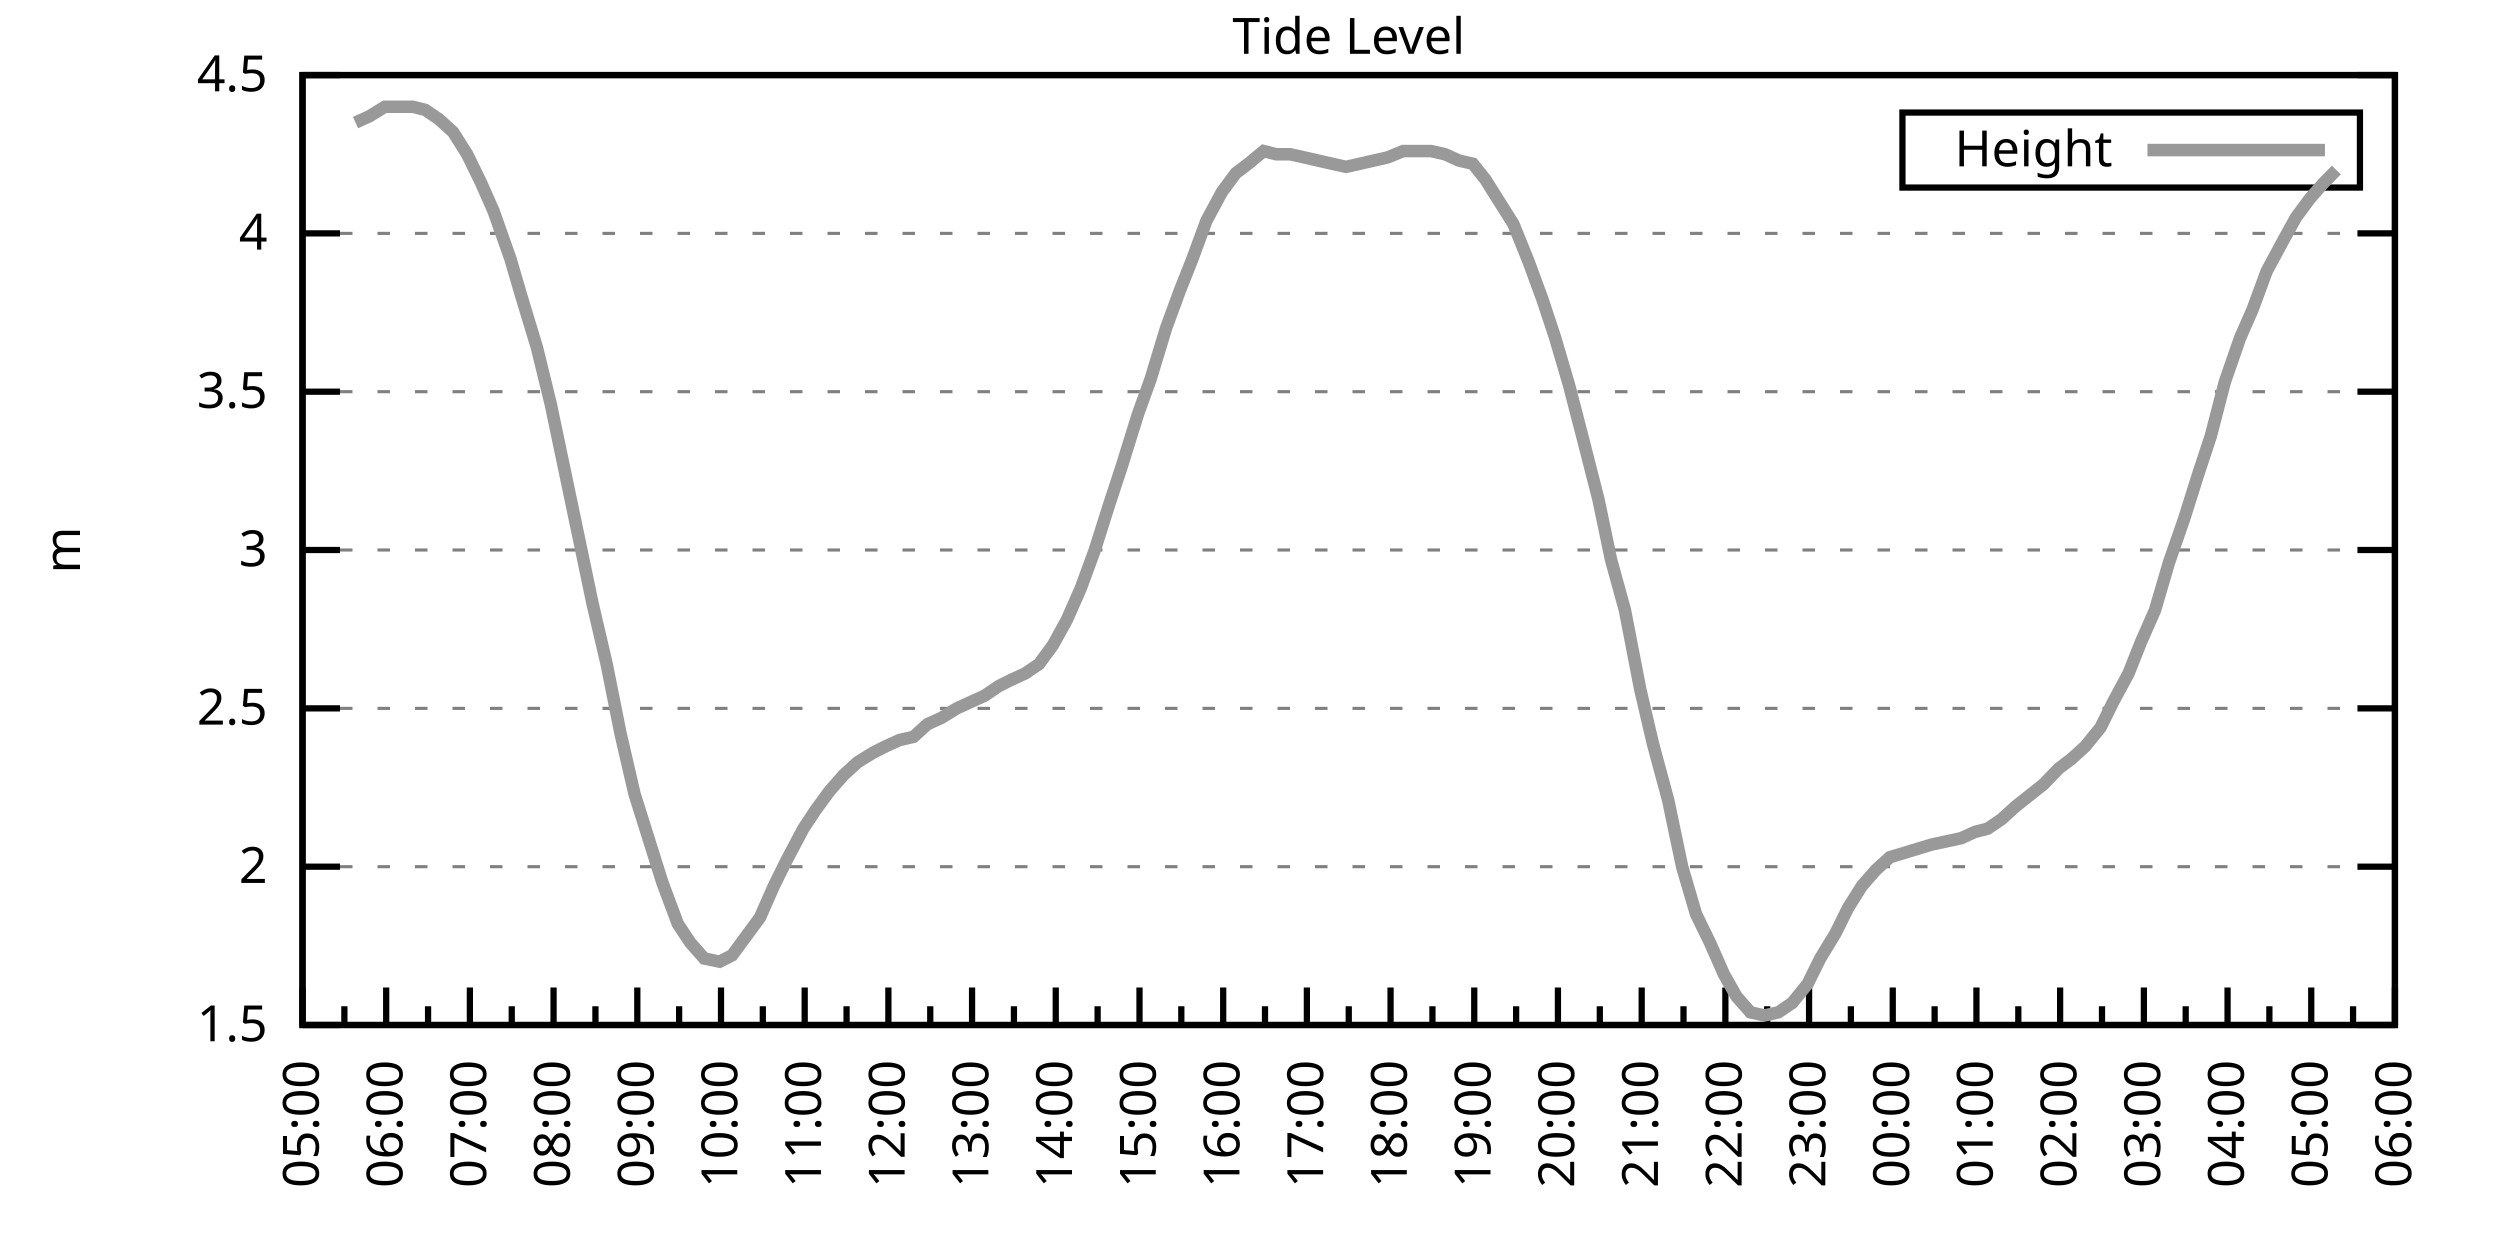
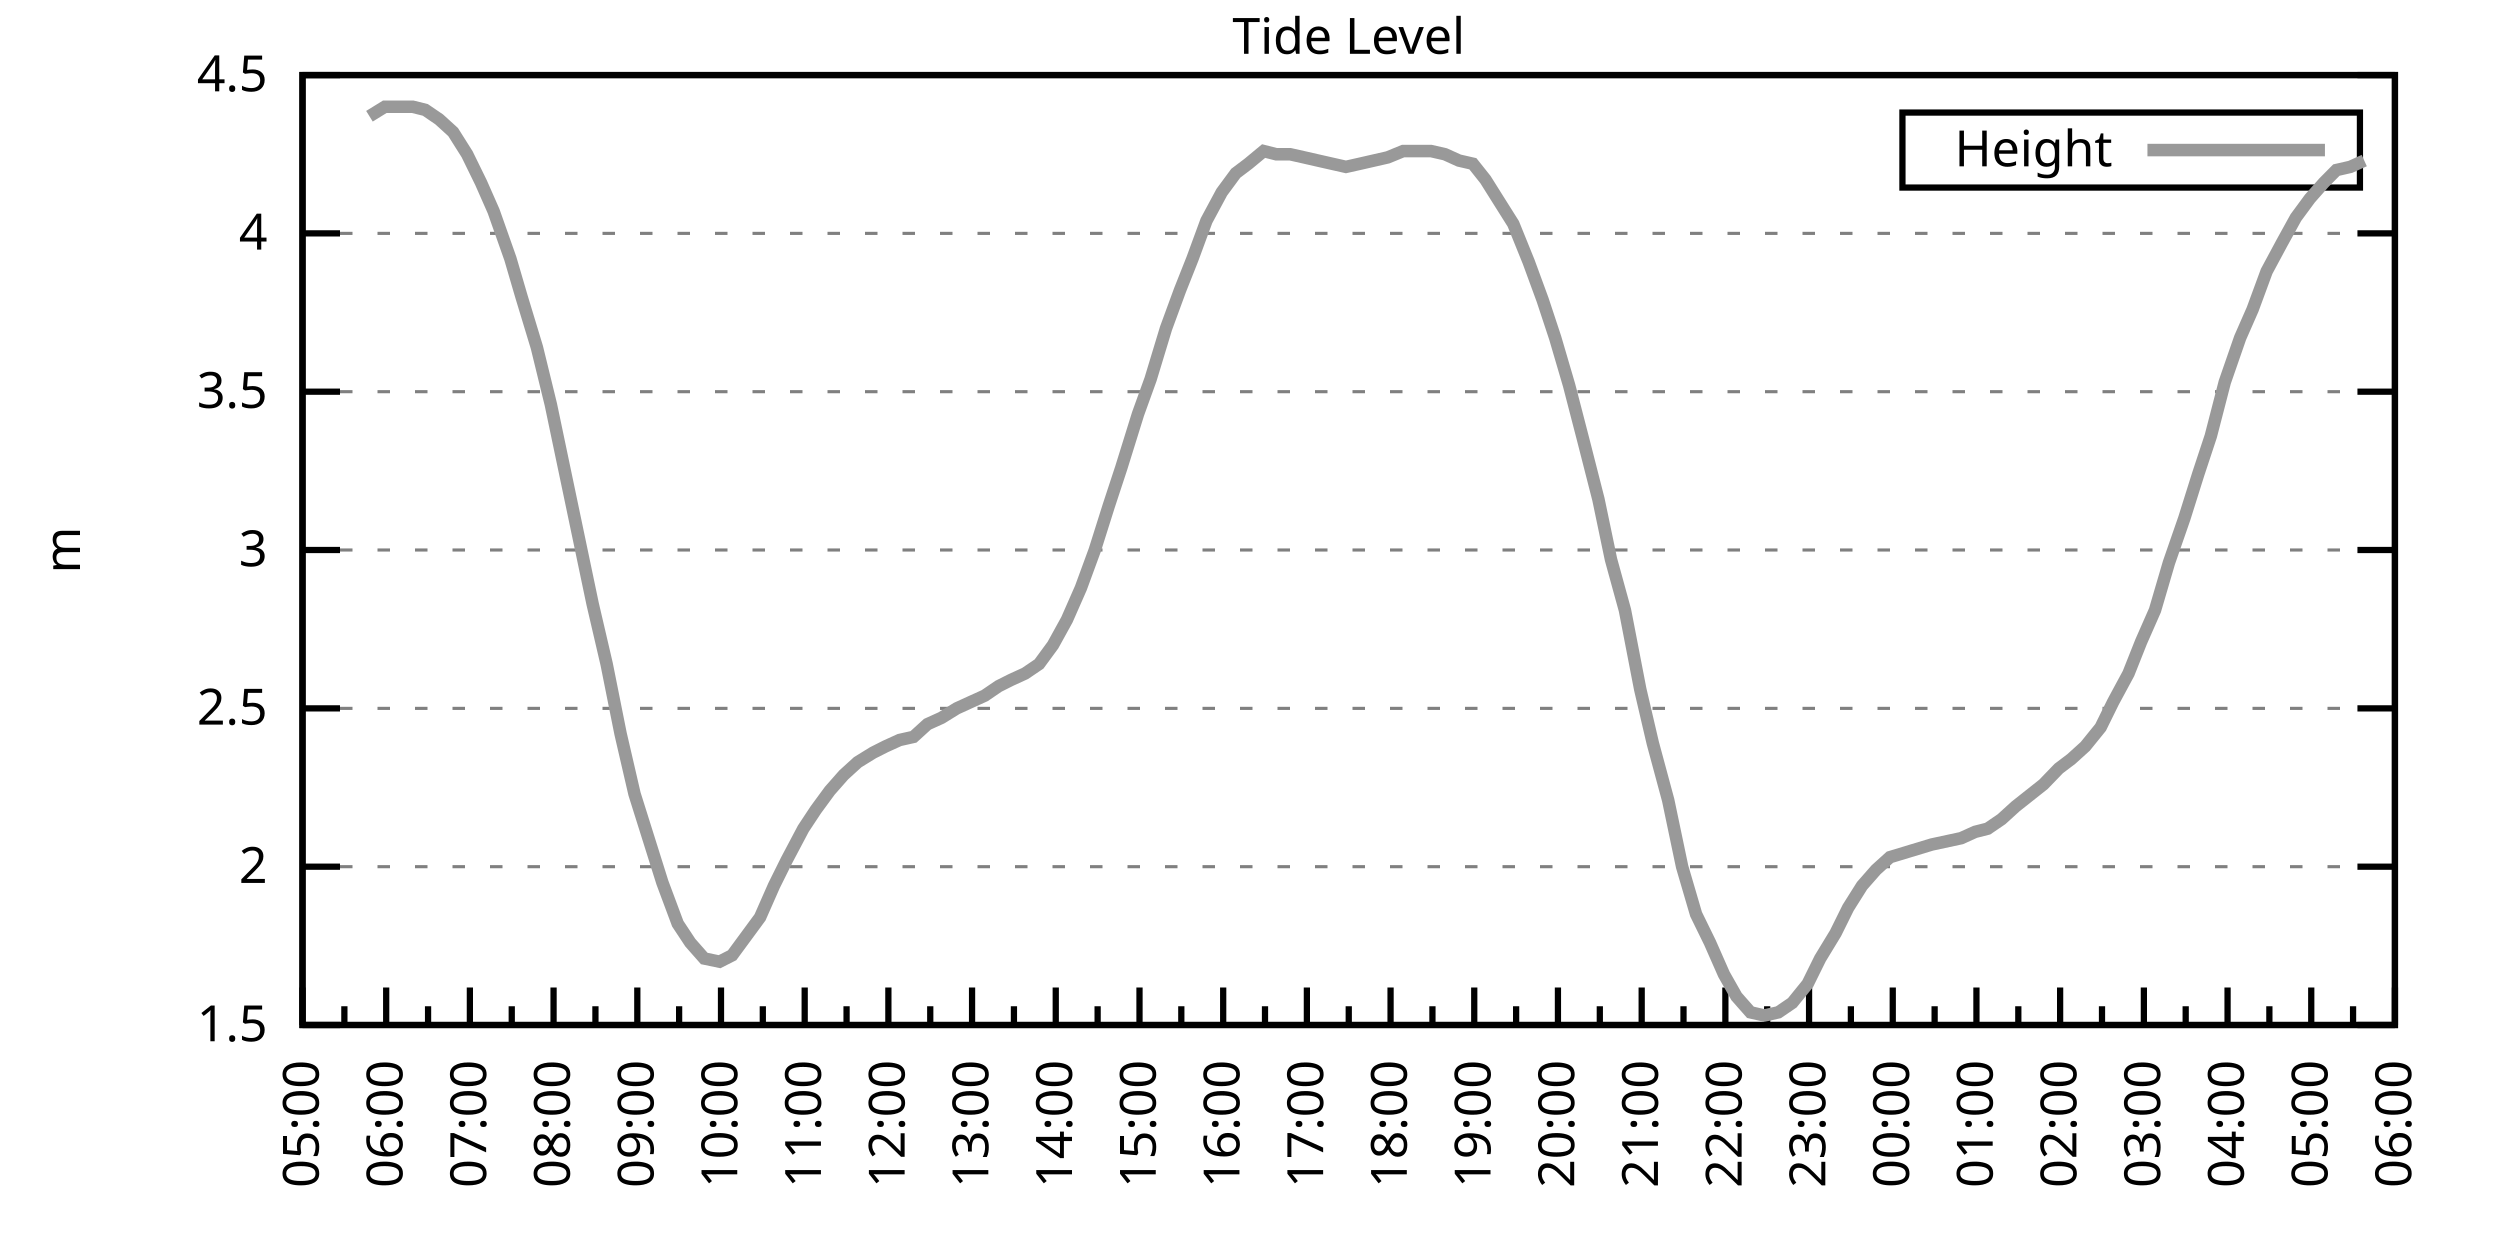
<svg xmlns="http://www.w3.org/2000/svg" xmlns:xlink="http://www.w3.org/1999/xlink" width="400" height="200" viewBox="0 0 400 200">
  <g id="gnuplot_canvas">
    <rect x="0" y="0" width="400" height="200" fill="none" />
    <defs>
      <circle id="gpDot" r="0.5" stroke-width="0.5" stroke="currentColor" />
      <path id="gpPt0" stroke-width="0.333" stroke="currentColor" d="M-1,0 h2 M0,-1 v2" />
      <path id="gpPt1" stroke-width="0.333" stroke="currentColor" d="M-1,-1 L1,1 M1,-1 L-1,1" />
      <path id="gpPt2" stroke-width="0.333" stroke="currentColor" d="M-1,0 L1,0 M0,-1 L0,1 M-1,-1 L1,1 M-1,1 L1,-1" />
      <rect id="gpPt3" stroke-width="0.333" stroke="currentColor" x="-1" y="-1" width="2" height="2" />
      <rect id="gpPt4" stroke-width="0.333" stroke="currentColor" fill="currentColor" x="-1" y="-1" width="2" height="2" />
      <circle id="gpPt5" stroke-width="0.333" stroke="currentColor" cx="0" cy="0" r="1" />
      <use xlink:href="#gpPt5" id="gpPt6" fill="currentColor" stroke="none" />
      <path id="gpPt7" stroke-width="0.333" stroke="currentColor" d="M0,-1.33 L-1.33,0.67 L1.33,0.67 z" />
      <use xlink:href="#gpPt7" id="gpPt8" fill="currentColor" stroke="none" />
      <use xlink:href="#gpPt7" id="gpPt9" stroke="currentColor" transform="rotate(180)" />
      <use xlink:href="#gpPt9" id="gpPt10" fill="currentColor" stroke="none" />
      <use xlink:href="#gpPt3" id="gpPt11" stroke="currentColor" transform="rotate(45)" />
      <use xlink:href="#gpPt11" id="gpPt12" fill="currentColor" stroke="none" />
      <path id="gpPt13" stroke-width="0.333" stroke="currentColor" d="M0,1.330 L1.265,0.411 L0.782,-1.067 L-0.782,-1.076 L-1.265,0.411 z" />
      <use xlink:href="#gpPt13" id="gpPt14" fill="currentColor" stroke="none" />
      <filter id="textbox" filterUnits="objectBoundingBox" x="0" y="0" height="1" width="1">
        <feFlood flood-color="white" flood-opacity="1" result="bgnd" />
        <feComposite in="SourceGraphic" in2="bgnd" operator="atop" />
      </filter>
      <filter id="greybox" filterUnits="objectBoundingBox" x="0" y="0" height="1" width="1">
        <feFlood flood-color="lightgrey" flood-opacity="1" result="grey" />
        <feComposite in="SourceGraphic" in2="grey" operator="atop" />
      </filter>
    </defs>
    <g fill="none" color="white" stroke="currentColor" stroke-width="1.00" stroke-linecap="butt" stroke-linejoin="miter">
</g>
    <g fill="none" color="black" stroke="currentColor" stroke-width="1.00" stroke-linecap="butt" stroke-linejoin="miter">
      <g stroke="none" shape-rendering="crispEdges">
        <polygon fill="rgb(255, 255, 255)" points="48.40,164.00 383.18,164.00 383.18,12.02 48.40,12.02 " />
      </g>
    </g>
    <g fill="none" color="black" stroke="currentColor" stroke-width="1.00" stroke-linecap="butt" stroke-linejoin="miter">
</g>
    <g fill="none" color="black" stroke="black" stroke-width="0.50" stroke-linecap="butt" stroke-linejoin="miter">
</g>
    <g fill="none" color="gray" stroke="currentColor" stroke-width="0.50" stroke-linecap="butt" stroke-linejoin="miter">
      <path stroke="gray" stroke-dasharray="2,4" class="gridline" d="M48.40,164.00 L383.19,164.00  " />
    </g>
    <g fill="none" color="gray" stroke="gray" stroke-width="1.00" stroke-linecap="butt" stroke-linejoin="miter">
</g>
    <g fill="none" color="black" stroke="currentColor" stroke-width="1.00" stroke-linecap="butt" stroke-linejoin="miter">
      <path stroke="black" d="M48.40,164.00 L54.40,164.00 M383.19,164.00 L377.19,164.00  " />
      <g transform="translate(42.80,166.60)" stroke="none" fill="black" font-family="Sans" font-size="8.00" text-anchor="end">
        <text>
          <tspan font-family="Sans"> 1.5</tspan>
        </text>
      </g>
    </g>
    <g fill="none" color="black" stroke="currentColor" stroke-width="1.00" stroke-linecap="butt" stroke-linejoin="miter">
</g>
    <g fill="none" color="black" stroke="black" stroke-width="0.50" stroke-linecap="butt" stroke-linejoin="miter">
</g>
    <g fill="none" color="gray" stroke="currentColor" stroke-width="0.50" stroke-linecap="butt" stroke-linejoin="miter">
      <path stroke="gray" stroke-dasharray="2,4" class="gridline" d="M48.40,138.67 L383.19,138.67  " />
    </g>
    <g fill="none" color="gray" stroke="gray" stroke-width="1.00" stroke-linecap="butt" stroke-linejoin="miter">
</g>
    <g fill="none" color="black" stroke="currentColor" stroke-width="1.00" stroke-linecap="butt" stroke-linejoin="miter">
      <path stroke="black" d="M48.40,138.67 L54.40,138.67 M383.19,138.67 L377.19,138.67  " />
      <g transform="translate(42.80,141.27)" stroke="none" fill="black" font-family="Sans" font-size="8.00" text-anchor="end">
        <text>
          <tspan font-family="Sans"> 2</tspan>
        </text>
      </g>
    </g>
    <g fill="none" color="black" stroke="currentColor" stroke-width="1.00" stroke-linecap="butt" stroke-linejoin="miter">
</g>
    <g fill="none" color="black" stroke="black" stroke-width="0.50" stroke-linecap="butt" stroke-linejoin="miter">
</g>
    <g fill="none" color="gray" stroke="currentColor" stroke-width="0.50" stroke-linecap="butt" stroke-linejoin="miter">
      <path stroke="gray" stroke-dasharray="2,4" class="gridline" d="M48.40,113.34 L383.19,113.34  " />
    </g>
    <g fill="none" color="gray" stroke="gray" stroke-width="1.00" stroke-linecap="butt" stroke-linejoin="miter">
</g>
    <g fill="none" color="black" stroke="currentColor" stroke-width="1.00" stroke-linecap="butt" stroke-linejoin="miter">
      <path stroke="black" d="M48.40,113.34 L54.40,113.34 M383.19,113.34 L377.19,113.34  " />
      <g transform="translate(42.80,115.94)" stroke="none" fill="black" font-family="Sans" font-size="8.00" text-anchor="end">
        <text>
          <tspan font-family="Sans"> 2.5</tspan>
        </text>
      </g>
    </g>
    <g fill="none" color="black" stroke="currentColor" stroke-width="1.00" stroke-linecap="butt" stroke-linejoin="miter">
</g>
    <g fill="none" color="black" stroke="black" stroke-width="0.50" stroke-linecap="butt" stroke-linejoin="miter">
</g>
    <g fill="none" color="gray" stroke="currentColor" stroke-width="0.50" stroke-linecap="butt" stroke-linejoin="miter">
      <path stroke="gray" stroke-dasharray="2,4" class="gridline" d="M48.40,88.00 L383.19,88.00  " />
    </g>
    <g fill="none" color="gray" stroke="gray" stroke-width="1.00" stroke-linecap="butt" stroke-linejoin="miter">
</g>
    <g fill="none" color="black" stroke="currentColor" stroke-width="1.00" stroke-linecap="butt" stroke-linejoin="miter">
      <path stroke="black" d="M48.40,88.00 L54.40,88.00 M383.19,88.00 L377.19,88.00  " />
      <g transform="translate(42.80,90.60)" stroke="none" fill="black" font-family="Sans" font-size="8.00" text-anchor="end">
        <text>
          <tspan font-family="Sans"> 3</tspan>
        </text>
      </g>
    </g>
    <g fill="none" color="black" stroke="currentColor" stroke-width="1.00" stroke-linecap="butt" stroke-linejoin="miter">
</g>
    <g fill="none" color="black" stroke="black" stroke-width="0.50" stroke-linecap="butt" stroke-linejoin="miter">
</g>
    <g fill="none" color="gray" stroke="currentColor" stroke-width="0.50" stroke-linecap="butt" stroke-linejoin="miter">
      <path stroke="gray" stroke-dasharray="2,4" class="gridline" d="M48.40,62.67 L383.19,62.67  " />
    </g>
    <g fill="none" color="gray" stroke="gray" stroke-width="1.00" stroke-linecap="butt" stroke-linejoin="miter">
</g>
    <g fill="none" color="black" stroke="currentColor" stroke-width="1.00" stroke-linecap="butt" stroke-linejoin="miter">
      <path stroke="black" d="M48.40,62.67 L54.40,62.67 M383.19,62.67 L377.19,62.67  " />
      <g transform="translate(42.80,65.27)" stroke="none" fill="black" font-family="Sans" font-size="8.00" text-anchor="end">
        <text>
          <tspan font-family="Sans"> 3.5</tspan>
        </text>
      </g>
    </g>
    <g fill="none" color="black" stroke="currentColor" stroke-width="1.00" stroke-linecap="butt" stroke-linejoin="miter">
</g>
    <g fill="none" color="black" stroke="black" stroke-width="0.50" stroke-linecap="butt" stroke-linejoin="miter">
</g>
    <g fill="none" color="gray" stroke="currentColor" stroke-width="0.50" stroke-linecap="butt" stroke-linejoin="miter">
      <path stroke="gray" stroke-dasharray="2,4" class="gridline" d="M48.40,37.34 L383.19,37.34  " />
    </g>
    <g fill="none" color="gray" stroke="gray" stroke-width="1.00" stroke-linecap="butt" stroke-linejoin="miter">
</g>
    <g fill="none" color="black" stroke="currentColor" stroke-width="1.00" stroke-linecap="butt" stroke-linejoin="miter">
      <path stroke="black" d="M48.40,37.34 L54.40,37.34 M383.19,37.34 L377.19,37.34  " />
      <g transform="translate(42.80,39.94)" stroke="none" fill="black" font-family="Sans" font-size="8.00" text-anchor="end">
        <text>
          <tspan font-family="Sans"> 4</tspan>
        </text>
      </g>
    </g>
    <g fill="none" color="black" stroke="currentColor" stroke-width="1.00" stroke-linecap="butt" stroke-linejoin="miter">
</g>
    <g fill="none" color="black" stroke="black" stroke-width="0.50" stroke-linecap="butt" stroke-linejoin="miter">
</g>
    <g fill="none" color="gray" stroke="currentColor" stroke-width="0.50" stroke-linecap="butt" stroke-linejoin="miter">
      <path stroke="gray" stroke-dasharray="2,4" class="gridline" d="M48.40,12.01 L383.19,12.01  " />
    </g>
    <g fill="none" color="gray" stroke="gray" stroke-width="1.00" stroke-linecap="butt" stroke-linejoin="miter">
</g>
    <g fill="none" color="black" stroke="currentColor" stroke-width="1.00" stroke-linecap="butt" stroke-linejoin="miter">
      <path stroke="black" d="M48.40,12.01 L54.40,12.01 M383.19,12.01 L377.19,12.01  " />
      <g transform="translate(42.80,14.61)" stroke="none" fill="black" font-family="Sans" font-size="8.00" text-anchor="end">
        <text>
          <tspan font-family="Sans"> 4.5</tspan>
        </text>
      </g>
    </g>
    <g fill="none" color="black" stroke="currentColor" stroke-width="1.00" stroke-linecap="butt" stroke-linejoin="miter">
      <path stroke="black" d="M48.40,164.00 L48.40,158.00  " />
      <g transform="translate(51.00,169.60) rotate(270)" stroke="none" fill="black" font-family="Sans" font-size="8.00" text-anchor="end">
        <text>
          <tspan font-family="Sans">05:00</tspan>
        </text>
      </g>
    </g>
    <g fill="none" color="black" stroke="currentColor" stroke-width="1.00" stroke-linecap="butt" stroke-linejoin="miter">
      <path stroke="black" d="M55.10,164.00 L55.10,161.00 M61.79,164.00 L61.79,158.00  " />
      <g transform="translate(64.39,169.60) rotate(270)" stroke="none" fill="black" font-family="Sans" font-size="8.00" text-anchor="end">
        <text>
          <tspan font-family="Sans">06:00</tspan>
        </text>
      </g>
    </g>
    <g fill="none" color="black" stroke="currentColor" stroke-width="1.00" stroke-linecap="butt" stroke-linejoin="miter">
      <path stroke="black" d="M68.49,164.00 L68.49,161.00 M75.18,164.00 L75.18,158.00  " />
      <g transform="translate(77.78,169.60) rotate(270)" stroke="none" fill="black" font-family="Sans" font-size="8.00" text-anchor="end">
        <text>
          <tspan font-family="Sans">07:00</tspan>
        </text>
      </g>
    </g>
    <g fill="none" color="black" stroke="currentColor" stroke-width="1.00" stroke-linecap="butt" stroke-linejoin="miter">
      <path stroke="black" d="M81.88,164.00 L81.88,161.00 M88.57,164.00 L88.57,158.00  " />
      <g transform="translate(91.17,169.60) rotate(270)" stroke="none" fill="black" font-family="Sans" font-size="8.00" text-anchor="end">
        <text>
          <tspan font-family="Sans">08:00</tspan>
        </text>
      </g>
    </g>
    <g fill="none" color="black" stroke="currentColor" stroke-width="1.00" stroke-linecap="butt" stroke-linejoin="miter">
      <path stroke="black" d="M95.27,164.00 L95.27,161.00 M101.97,164.00 L101.97,158.00  " />
      <g transform="translate(104.57,169.60) rotate(270)" stroke="none" fill="black" font-family="Sans" font-size="8.00" text-anchor="end">
        <text>
          <tspan font-family="Sans">09:00</tspan>
        </text>
      </g>
    </g>
    <g fill="none" color="black" stroke="currentColor" stroke-width="1.00" stroke-linecap="butt" stroke-linejoin="miter">
      <path stroke="black" d="M108.66,164.00 L108.66,161.00 M115.36,164.00 L115.36,158.00  " />
      <g transform="translate(117.96,169.60) rotate(270)" stroke="none" fill="black" font-family="Sans" font-size="8.00" text-anchor="end">
        <text>
          <tspan font-family="Sans">10:00</tspan>
        </text>
      </g>
    </g>
    <g fill="none" color="black" stroke="currentColor" stroke-width="1.00" stroke-linecap="butt" stroke-linejoin="miter">
      <path stroke="black" d="M122.05,164.00 L122.05,161.00 M128.75,164.00 L128.75,158.00  " />
      <g transform="translate(131.35,169.60) rotate(270)" stroke="none" fill="black" font-family="Sans" font-size="8.00" text-anchor="end">
        <text>
          <tspan font-family="Sans">11:00</tspan>
        </text>
      </g>
    </g>
    <g fill="none" color="black" stroke="currentColor" stroke-width="1.00" stroke-linecap="butt" stroke-linejoin="miter">
      <path stroke="black" d="M135.45,164.00 L135.45,161.00 M142.14,164.00 L142.14,158.00  " />
      <g transform="translate(144.74,169.60) rotate(270)" stroke="none" fill="black" font-family="Sans" font-size="8.00" text-anchor="end">
        <text>
          <tspan font-family="Sans">12:00</tspan>
        </text>
      </g>
    </g>
    <g fill="none" color="black" stroke="currentColor" stroke-width="1.00" stroke-linecap="butt" stroke-linejoin="miter">
      <path stroke="black" d="M148.84,164.00 L148.84,161.00 M155.53,164.00 L155.53,158.00  " />
      <g transform="translate(158.13,169.60) rotate(270)" stroke="none" fill="black" font-family="Sans" font-size="8.00" text-anchor="end">
        <text>
          <tspan font-family="Sans">13:00</tspan>
        </text>
      </g>
    </g>
    <g fill="none" color="black" stroke="currentColor" stroke-width="1.00" stroke-linecap="butt" stroke-linejoin="miter">
      <path stroke="black" d="M162.23,164.00 L162.23,161.00 M168.92,164.00 L168.92,158.00  " />
      <g transform="translate(171.52,169.60) rotate(270)" stroke="none" fill="black" font-family="Sans" font-size="8.00" text-anchor="end">
        <text>
          <tspan font-family="Sans">14:00</tspan>
        </text>
      </g>
    </g>
    <g fill="none" color="black" stroke="currentColor" stroke-width="1.00" stroke-linecap="butt" stroke-linejoin="miter">
      <path stroke="black" d="M175.62,164.00 L175.62,161.00 M182.32,164.00 L182.32,158.00  " />
      <g transform="translate(184.92,169.60) rotate(270)" stroke="none" fill="black" font-family="Sans" font-size="8.00" text-anchor="end">
        <text>
          <tspan font-family="Sans">15:00</tspan>
        </text>
      </g>
    </g>
    <g fill="none" color="black" stroke="currentColor" stroke-width="1.00" stroke-linecap="butt" stroke-linejoin="miter">
      <path stroke="black" d="M189.01,164.00 L189.01,161.00 M195.71,164.00 L195.71,158.00  " />
      <g transform="translate(198.31,169.60) rotate(270)" stroke="none" fill="black" font-family="Sans" font-size="8.00" text-anchor="end">
        <text>
          <tspan font-family="Sans">16:00</tspan>
        </text>
      </g>
    </g>
    <g fill="none" color="black" stroke="currentColor" stroke-width="1.00" stroke-linecap="butt" stroke-linejoin="miter">
      <path stroke="black" d="M202.40,164.00 L202.40,161.00 M209.10,164.00 L209.10,158.00  " />
      <g transform="translate(211.70,169.60) rotate(270)" stroke="none" fill="black" font-family="Sans" font-size="8.00" text-anchor="end">
        <text>
          <tspan font-family="Sans">17:00</tspan>
        </text>
      </g>
    </g>
    <g fill="none" color="black" stroke="currentColor" stroke-width="1.00" stroke-linecap="butt" stroke-linejoin="miter">
      <path stroke="black" d="M215.80,164.00 L215.80,161.00 M222.49,164.00 L222.49,158.00  " />
      <g transform="translate(225.09,169.60) rotate(270)" stroke="none" fill="black" font-family="Sans" font-size="8.00" text-anchor="end">
        <text>
          <tspan font-family="Sans">18:00</tspan>
        </text>
      </g>
    </g>
    <g fill="none" color="black" stroke="currentColor" stroke-width="1.00" stroke-linecap="butt" stroke-linejoin="miter">
      <path stroke="black" d="M229.19,164.00 L229.19,161.00 M235.88,164.00 L235.88,158.00  " />
      <g transform="translate(238.48,169.60) rotate(270)" stroke="none" fill="black" font-family="Sans" font-size="8.00" text-anchor="end">
        <text>
          <tspan font-family="Sans">19:00</tspan>
        </text>
      </g>
    </g>
    <g fill="none" color="black" stroke="currentColor" stroke-width="1.00" stroke-linecap="butt" stroke-linejoin="miter">
      <path stroke="black" d="M242.58,164.00 L242.58,161.00 M249.27,164.00 L249.27,158.00  " />
      <g transform="translate(251.87,169.60) rotate(270)" stroke="none" fill="black" font-family="Sans" font-size="8.00" text-anchor="end">
        <text>
          <tspan font-family="Sans">20:00</tspan>
        </text>
      </g>
    </g>
    <g fill="none" color="black" stroke="currentColor" stroke-width="1.00" stroke-linecap="butt" stroke-linejoin="miter">
      <path stroke="black" d="M255.97,164.00 L255.97,161.00 M262.67,164.00 L262.67,158.00  " />
      <g transform="translate(265.27,169.60) rotate(270)" stroke="none" fill="black" font-family="Sans" font-size="8.00" text-anchor="end">
        <text>
          <tspan font-family="Sans">21:00</tspan>
        </text>
      </g>
    </g>
    <g fill="none" color="black" stroke="currentColor" stroke-width="1.00" stroke-linecap="butt" stroke-linejoin="miter">
      <path stroke="black" d="M269.36,164.00 L269.36,161.00 M276.06,164.00 L276.06,158.00  " />
      <g transform="translate(278.66,169.60) rotate(270)" stroke="none" fill="black" font-family="Sans" font-size="8.00" text-anchor="end">
        <text>
          <tspan font-family="Sans">22:00</tspan>
        </text>
      </g>
    </g>
    <g fill="none" color="black" stroke="currentColor" stroke-width="1.00" stroke-linecap="butt" stroke-linejoin="miter">
      <path stroke="black" d="M282.75,164.00 L282.75,161.00 M289.45,164.00 L289.45,158.00  " />
      <g transform="translate(292.05,169.60) rotate(270)" stroke="none" fill="black" font-family="Sans" font-size="8.00" text-anchor="end">
        <text>
          <tspan font-family="Sans">23:00</tspan>
        </text>
      </g>
    </g>
    <g fill="none" color="black" stroke="currentColor" stroke-width="1.00" stroke-linecap="butt" stroke-linejoin="miter">
      <path stroke="black" d="M296.14,164.00 L296.14,161.00 M302.84,164.00 L302.84,158.00  " />
      <g transform="translate(305.44,169.60) rotate(270)" stroke="none" fill="black" font-family="Sans" font-size="8.00" text-anchor="end">
        <text>
          <tspan font-family="Sans">00:00</tspan>
        </text>
      </g>
    </g>
    <g fill="none" color="black" stroke="currentColor" stroke-width="1.00" stroke-linecap="butt" stroke-linejoin="miter">
      <path stroke="black" d="M309.54,164.00 L309.54,161.00 M316.23,164.00 L316.23,158.00  " />
      <g transform="translate(318.83,169.60) rotate(270)" stroke="none" fill="black" font-family="Sans" font-size="8.00" text-anchor="end">
        <text>
          <tspan font-family="Sans">01:00</tspan>
        </text>
      </g>
    </g>
    <g fill="none" color="black" stroke="currentColor" stroke-width="1.00" stroke-linecap="butt" stroke-linejoin="miter">
      <path stroke="black" d="M322.93,164.00 L322.93,161.00 M329.62,164.00 L329.62,158.00  " />
      <g transform="translate(332.22,169.60) rotate(270)" stroke="none" fill="black" font-family="Sans" font-size="8.00" text-anchor="end">
        <text>
          <tspan font-family="Sans">02:00</tspan>
        </text>
      </g>
    </g>
    <g fill="none" color="black" stroke="currentColor" stroke-width="1.00" stroke-linecap="butt" stroke-linejoin="miter">
      <path stroke="black" d="M336.32,164.00 L336.32,161.00 M343.02,164.00 L343.02,158.00  " />
      <g transform="translate(345.62,169.60) rotate(270)" stroke="none" fill="black" font-family="Sans" font-size="8.00" text-anchor="end">
        <text>
          <tspan font-family="Sans">03:00</tspan>
        </text>
      </g>
    </g>
    <g fill="none" color="black" stroke="currentColor" stroke-width="1.00" stroke-linecap="butt" stroke-linejoin="miter">
      <path stroke="black" d="M349.71,164.00 L349.71,161.00 M356.41,164.00 L356.41,158.00  " />
      <g transform="translate(359.01,169.60) rotate(270)" stroke="none" fill="black" font-family="Sans" font-size="8.00" text-anchor="end">
        <text>
          <tspan font-family="Sans">04:00</tspan>
        </text>
      </g>
    </g>
    <g fill="none" color="black" stroke="currentColor" stroke-width="1.00" stroke-linecap="butt" stroke-linejoin="miter">
      <path stroke="black" d="M363.10,164.00 L363.10,161.00 M369.80,164.00 L369.80,158.00  " />
      <g transform="translate(372.40,169.60) rotate(270)" stroke="none" fill="black" font-family="Sans" font-size="8.00" text-anchor="end">
        <text>
          <tspan font-family="Sans">05:00</tspan>
        </text>
      </g>
    </g>
    <g fill="none" color="black" stroke="currentColor" stroke-width="1.00" stroke-linecap="butt" stroke-linejoin="miter">
      <path stroke="black" d="M376.49,164.00 L376.49,161.00 M383.19,164.00 L383.19,158.00  " />
      <g transform="translate(385.79,169.60) rotate(270)" stroke="none" fill="black" font-family="Sans" font-size="8.00" text-anchor="end">
        <text>
          <tspan font-family="Sans">06:00</tspan>
        </text>
      </g>
    </g>
    <g fill="none" color="black" stroke="currentColor" stroke-width="1.00" stroke-linecap="butt" stroke-linejoin="miter">
</g>
    <g fill="none" color="black" stroke="currentColor" stroke-width="1.00" stroke-linecap="butt" stroke-linejoin="miter">
      <path stroke="black" d="M48.40,12.01 L48.40,164.00 L383.19,164.00 L383.19,12.01 L48.40,12.01 Z  " />
    </g>
    <g fill="none" color="black" stroke="currentColor" stroke-width="1.00" stroke-linecap="butt" stroke-linejoin="miter">
      <g transform="translate(12.80,88.01) rotate(270)" stroke="none" fill="black" font-family="Sans" font-size="8.00" text-anchor="middle">
        <text>
          <tspan font-family="Sans">m</tspan>
        </text>
      </g>
    </g>
    <g fill="none" color="black" stroke="currentColor" stroke-width="1.00" stroke-linecap="butt" stroke-linejoin="miter">
</g>
    <g fill="none" color="black" stroke="currentColor" stroke-width="1.00" stroke-linecap="butt" stroke-linejoin="miter">
      <path stroke="black" d="M304.39,30.01 L304.39,18.01 L377.59,18.01 L377.59,30.01 L304.39,30.01 Z  " />
    </g>
    <g id="Tide_level_plot_1">
      <g fill="none" color="white" stroke="black" stroke-width="2.00" stroke-linecap="butt" stroke-linejoin="miter">
</g>
      <g fill="none" color="black" stroke="currentColor" stroke-width="2.00" stroke-linecap="butt" stroke-linejoin="miter">
        <g transform="translate(337.99,26.61)" stroke="none" fill="black" font-family="Sans" font-size="8.00" text-anchor="end">
          <text>
            <tspan font-family="Sans">Height</tspan>
          </text>
        </g>
      </g>
      <g fill="none" color="black" stroke="currentColor" stroke-width="2.00" stroke-linecap="butt" stroke-linejoin="miter">
-         <path stroke="rgb(153, 153, 153)" d="M343.59,24.01 L371.99,24.01 M56.88,19.61 L59.11,18.60 L61.57,17.08 L63.80,17.08 L66.03,17.08 L68.04,17.58   L70.27,19.10 L72.50,21.13 L74.74,24.68 L76.97,29.24 L78.98,33.80 L81.66,41.39 L83.44,47.47 L85.90,55.58   L88.13,64.70 L90.36,75.34 L92.59,85.98 L94.82,96.62 L97.06,106.24 L99.29,117.39 L101.52,127.02 L103.75,134.11   L105.98,141.20 L108.44,147.79 L110.45,150.83 L112.68,153.36 L115.13,153.87 L117.14,152.85 L121.61,146.77 L123.84,141.71   L125.85,137.66 L128.53,132.59 L130.54,129.55 L132.77,126.51 L135.00,123.98 L137.23,121.95 L139.69,120.43 L141.69,119.42   L143.93,118.40 L146.16,117.90 L148.39,115.87 L150.62,114.86 L153.08,113.34 L155.31,112.32 L157.54,111.31 L159.77,109.79   L161.78,108.78 L164.01,107.76 L166.25,106.24 L168.48,103.20 L170.71,99.15 L172.94,94.08 L175.17,88.00 L177.41,80.91   L179.41,74.83 L182.09,66.22 L184.10,60.65 L186.56,52.54 L188.79,46.46 L190.80,41.39 L193.03,35.32 L195.48,30.76   L197.72,27.72 L199.73,26.20 L202.18,24.17 L204.19,24.68 L206.42,24.68 L208.65,25.18 L210.88,25.69 L215.35,26.70   L217.58,26.20 L219.81,25.69 L222.04,25.18 L224.50,24.17 L226.73,24.17 L228.96,24.17 L231.20,24.68 L233.43,25.69   L235.66,26.20 L237.67,28.73 L239.90,32.28 L242.13,35.82 L244.59,41.90 L246.82,47.98 L248.83,54.06 L251.06,61.66   L253.29,70.27 L255.75,79.90 L257.76,89.52 L259.99,97.63 L262.44,110.30 L264.45,118.91 L266.91,128.03 L269.14,138.67   L271.37,146.27 L273.60,150.83 L275.83,155.89 L277.84,159.44 L280.07,161.97 L282.31,162.48 L284.54,161.97 L286.77,160.45   L289.23,157.41 L291.23,153.36 L293.69,149.31 L295.70,145.25 L297.93,141.71 L300.16,139.17 L302.39,137.15 L309.09,135.12   L313.78,134.11 L316.01,133.10 L318.02,132.59 L320.25,131.07 L322.48,129.04 L326.95,125.50 L329.40,122.96 L331.41,121.44   L333.64,119.42 L336.10,116.38 L338.10,112.32 L340.56,107.76 L342.57,102.70 L344.80,97.63 L347.03,90.03 L349.49,82.94   L351.72,75.85 L353.73,69.77 L355.96,61.15 L358.42,54.06 L360.42,49.50 L362.66,43.42 L365.11,38.86 L367.34,34.81   L369.58,31.77 L371.81,29.24 L373.82,27.21  " />
+         <path stroke="rgb(153, 153, 153)" d="M343.59,24.01 L371.99,24.01 M59.11,18.60 L61.57,17.08 L63.80,17.08 L66.03,17.08 L68.04,17.58 L70.27,19.10   L72.50,21.13 L74.74,24.68 L76.97,29.24 L78.98,33.80 L81.66,41.39 L83.44,47.47 L85.90,55.58 L88.13,64.70   L90.36,75.34 L92.59,85.98 L94.82,96.62 L97.06,106.24 L99.29,117.39 L101.52,127.02 L103.75,134.11 L105.98,141.20   L108.44,147.79 L110.45,150.83 L112.68,153.36 L115.13,153.87 L117.14,152.85 L121.61,146.77 L123.84,141.71 L125.85,137.66   L128.53,132.59 L130.54,129.55 L132.77,126.51 L135.00,123.98 L137.23,121.95 L139.69,120.43 L141.69,119.42 L143.93,118.40   L146.16,117.90 L148.39,115.87 L150.62,114.86 L153.08,113.34 L155.31,112.32 L157.54,111.31 L159.77,109.79 L161.78,108.78   L164.01,107.76 L166.25,106.24 L168.48,103.20 L170.71,99.15 L172.94,94.08 L175.17,88.00 L177.41,80.91 L179.41,74.83   L182.09,66.22 L184.10,60.65 L186.56,52.54 L188.79,46.46 L190.80,41.39 L193.03,35.32 L195.48,30.76 L197.72,27.72   L199.73,26.20 L202.18,24.17 L204.19,24.68 L206.42,24.68 L208.65,25.18 L210.88,25.69 L215.35,26.70 L217.58,26.20   L219.81,25.69 L222.04,25.18 L224.50,24.17 L226.73,24.17 L228.96,24.17 L231.20,24.68 L233.43,25.69 L235.66,26.20   L237.67,28.73 L239.90,32.28 L242.13,35.82 L244.59,41.90 L246.82,47.98 L248.83,54.06 L251.06,61.66 L253.29,70.27   L255.75,79.90 L257.76,89.52 L259.99,97.63 L262.44,110.30 L264.45,118.91 L266.91,128.03 L269.14,138.67 L271.37,146.27   L273.60,150.83 L275.83,155.89 L277.84,159.44 L280.07,161.97 L282.31,162.48 L284.54,161.97 L286.77,160.45 L289.23,157.41   L291.23,153.36 L293.69,149.31 L295.70,145.25 L297.93,141.71 L300.16,139.17 L302.39,137.15 L309.09,135.12 L313.78,134.11   L316.01,133.10 L318.02,132.59 L320.25,131.07 L322.48,129.04 L326.95,125.50 L329.40,122.96 L331.41,121.44 L333.64,119.42   L336.10,116.38 L338.10,112.32 L340.56,107.76 L342.57,102.70 L344.80,97.63 L347.03,90.03 L349.49,82.94 L351.72,75.85   L353.73,69.77 L355.96,61.15 L358.42,54.06 L360.42,49.50 L362.66,43.42 L365.11,38.86 L367.34,34.81 L369.58,31.77   L371.81,29.24 L373.82,27.21 L376.05,26.70 L378.28,25.69  " />
      </g>
    </g>
    <g fill="none" color="black" stroke="currentColor" stroke-width="2.00" stroke-linecap="butt" stroke-linejoin="miter">
</g>
    <g fill="none" color="black" stroke="black" stroke-width="1.00" stroke-linecap="butt" stroke-linejoin="miter">
</g>
    <g fill="none" color="black" stroke="currentColor" stroke-width="1.00" stroke-linecap="butt" stroke-linejoin="miter">
      <path stroke="black" d="M48.40,12.01 L48.40,164.00 L383.19,164.00 L383.19,12.01 L48.40,12.01 Z  " />
    </g>
    <g fill="none" color="black" stroke="currentColor" stroke-width="1.00" stroke-linecap="butt" stroke-linejoin="miter">
      <g transform="translate(215.79,8.61)" stroke="none" fill="black" font-family="Sans" font-size="8.00" text-anchor="middle">
        <text>
          <tspan font-family="Sans">Tide Level</tspan>
        </text>
      </g>
    </g>
    <g fill="none" color="black" stroke="currentColor" stroke-width="1.00" stroke-linecap="butt" stroke-linejoin="miter">
</g>
  </g>
</svg>
